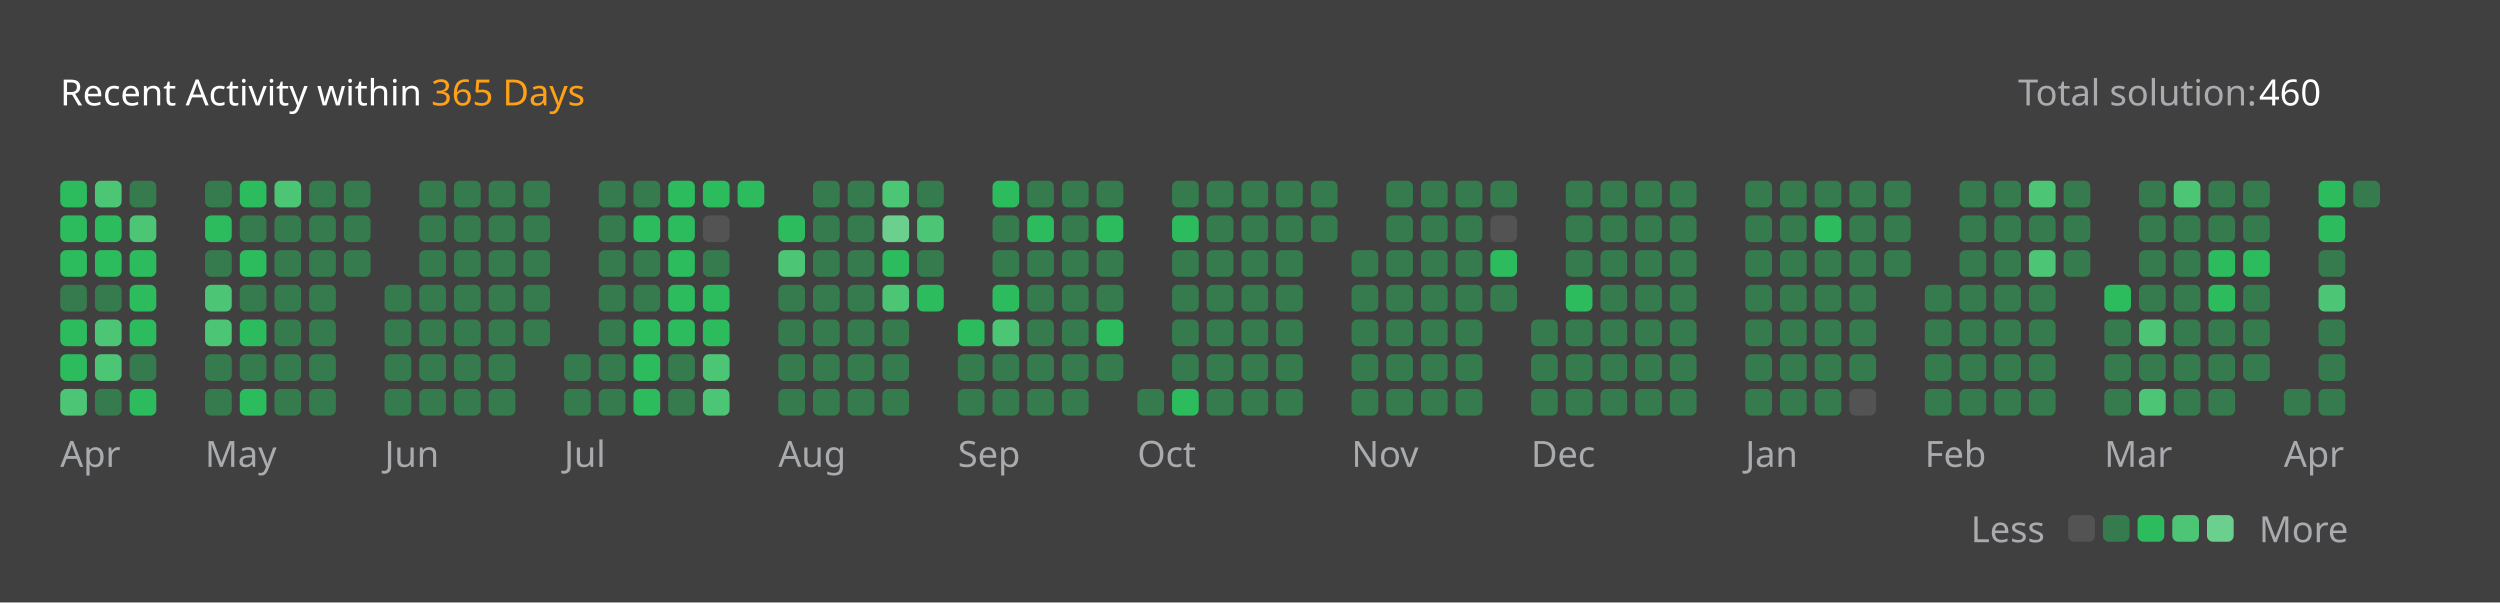
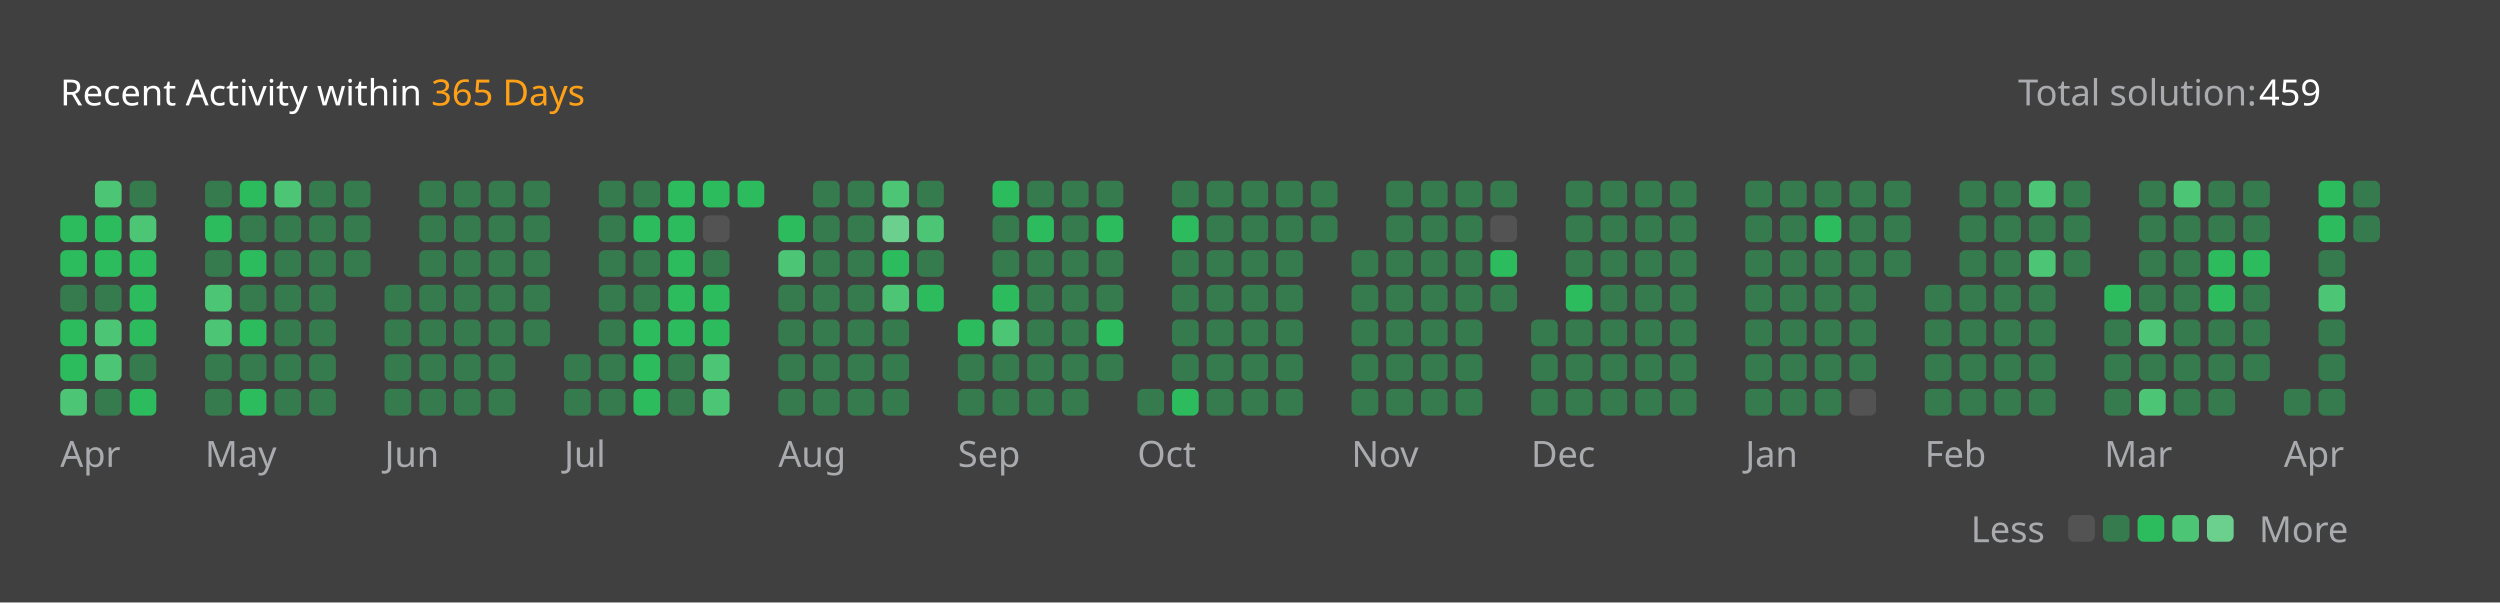
<svg xmlns="http://www.w3.org/2000/svg" version="1.1" height="200" width="830" viewBox="0 0 830 200">
  <style>*{font-family: "Segoe UI", Tahoma, Geneva, Verdana, sans-serif;}</style>
  <style>.title{font-weight: 500;font-size: 1rem;}</style>
  <style>.rotate-90{transform: rotate(-90deg);transform-origin: center;transform-box: fill-box;}</style>
  <style>.state{font-size: .75rem;}</style>
  <style>.light{color: #ffffff;fill: #ffffff;}</style>
  <style>.light-gray{color: #eff2f699;fill: #eff2f699;}</style>
  <style>.dark-gray{color: #ebebf54d;fill: #ebebf54d;}</style>
  <style>.gray{color: #747474;fill: #747474;}</style>
  <style>.orange{color: #ffa116;fill: #ffa116;}</style>
  <style>.background{color: #404040;fill: #404040;}</style>
  <style>.level-1-block{fill: #ffffff1a;}</style>
  <style>.level-2-block{fill: #2cb55d80;}</style>
  <style>.level-3-block{fill: #2cbb5dff;}</style>
  <style>.level-4-block{fill: #4cc575ff;}</style>
  <style>.level-5-block{fill: #6bcf8eff;}</style>
  <rect fill="#404040" x="0" y="0" width="830" height="200" rx="0.5rem" />
  <g text-anchor="start" text-decoration="1" class="title">
    <text x="20" y="35">
      <tspan class="light">Recent Activity within</tspan>
      <tspan class="orange">365 Days</tspan>
    </text>
  </g>
  <g class="state">
    <text x="670" y="35" class="light-gray"> Total solution: </text>
-     <text x="750" y="35" class="light"> 460 </text>
+     <text x="750" y="35" class="light"> 459 </text>
    <text x="678.88" y="180" class="light-gray" text-anchor="end">Less</text>
    <rect x="686.64" y="171" width="8.86" height="8.86" rx="2" ry="2" class="level-1-block" />
    <rect x="698.16" y="171" width="8.86" height="8.86" rx="2" ry="2" class="level-2-block" />
    <rect x="709.68" y="171" width="8.86" height="8.86" rx="2" ry="2" class="level-3-block" />
    <rect x="721.2" y="171" width="8.86" height="8.86" rx="2" ry="2" class="level-4-block" />
    <rect x="732.72" y="171" width="8.86" height="8.86" rx="2" ry="2" class="level-5-block" />
    <text x="750" y="180" class="light-gray">More</text>
  </g>
  <g x="20" y="60">
    <g x="20" y="60">
      <g x="20.0" y="60">
-         <rect x="20.0" y="60.0" width="8.86" height="8.86" rx="2" ry="2" class="level-3-block" />
        <rect x="20.0" y="71.52" width="8.86" height="8.86" rx="2" ry="2" class="level-3-block" />
        <rect x="20.0" y="83.04" width="8.86" height="8.86" rx="2" ry="2" class="level-3-block" />
        <rect x="20.0" y="94.56" width="8.86" height="8.86" rx="2" ry="2" class="level-2-block" />
        <rect x="20.0" y="106.08" width="8.86" height="8.86" rx="2" ry="2" class="level-3-block" />
        <rect x="20.0" y="117.6" width="8.86" height="8.86" rx="2" ry="2" class="level-3-block" />
        <rect x="20.0" y="129.12" width="8.86" height="8.86" rx="2" ry="2" class="level-4-block" />
      </g>
      <g x="31.52" y="60">
        <rect x="31.52" y="60.0" width="8.86" height="8.86" rx="2" ry="2" class="level-4-block" />
        <rect x="31.52" y="71.52" width="8.86" height="8.86" rx="2" ry="2" class="level-3-block" />
        <rect x="31.52" y="83.04" width="8.86" height="8.86" rx="2" ry="2" class="level-3-block" />
        <rect x="31.52" y="94.56" width="8.86" height="8.86" rx="2" ry="2" class="level-2-block" />
        <rect x="31.52" y="106.08" width="8.86" height="8.86" rx="2" ry="2" class="level-4-block" />
        <rect x="31.52" y="117.6" width="8.86" height="8.86" rx="2" ry="2" class="level-4-block" />
        <rect x="31.52" y="129.12" width="8.86" height="8.86" rx="2" ry="2" class="level-2-block" />
      </g>
      <g x="43.04" y="60">
        <rect x="43.04" y="60.0" width="8.86" height="8.86" rx="2" ry="2" class="level-2-block" />
        <rect x="43.04" y="71.52" width="8.86" height="8.86" rx="2" ry="2" class="level-4-block" />
        <rect x="43.04" y="83.04" width="8.86" height="8.86" rx="2" ry="2" class="level-3-block" />
        <rect x="43.04" y="94.56" width="8.86" height="8.86" rx="2" ry="2" class="level-3-block" />
        <rect x="43.04" y="106.08" width="8.86" height="8.86" rx="2" ry="2" class="level-3-block" />
        <rect x="43.04" y="117.6" width="8.86" height="8.86" rx="2" ry="2" class="level-2-block" />
        <rect x="43.04" y="129.12" width="8.86" height="8.86" rx="2" ry="2" class="level-3-block" />
      </g>
      <text x="20.0" y="155" class="light-gray state">Apr</text>
    </g>
  </g>
  <g x="68.08" y="60">
    <g x="68.08" y="60">
      <g x="68.08" y="60">
        <rect x="68.08" y="60.0" width="8.86" height="8.86" rx="2" ry="2" class="level-2-block" />
        <rect x="68.08" y="71.52" width="8.86" height="8.86" rx="2" ry="2" class="level-3-block" />
        <rect x="68.08" y="83.04" width="8.86" height="8.86" rx="2" ry="2" class="level-2-block" />
        <rect x="68.08" y="94.56" width="8.86" height="8.86" rx="2" ry="2" class="level-4-block" />
        <rect x="68.08" y="106.08" width="8.86" height="8.86" rx="2" ry="2" class="level-4-block" />
        <rect x="68.08" y="117.6" width="8.86" height="8.86" rx="2" ry="2" class="level-2-block" />
        <rect x="68.08" y="129.12" width="8.86" height="8.86" rx="2" ry="2" class="level-2-block" />
      </g>
      <g x="79.6" y="60">
        <rect x="79.6" y="60.0" width="8.86" height="8.86" rx="2" ry="2" class="level-3-block" />
        <rect x="79.6" y="71.52" width="8.86" height="8.86" rx="2" ry="2" class="level-2-block" />
        <rect x="79.6" y="83.04" width="8.86" height="8.86" rx="2" ry="2" class="level-3-block" />
        <rect x="79.6" y="94.56" width="8.86" height="8.86" rx="2" ry="2" class="level-2-block" />
        <rect x="79.6" y="106.08" width="8.86" height="8.86" rx="2" ry="2" class="level-3-block" />
        <rect x="79.6" y="117.6" width="8.86" height="8.86" rx="2" ry="2" class="level-2-block" />
        <rect x="79.6" y="129.12" width="8.86" height="8.86" rx="2" ry="2" class="level-3-block" />
      </g>
      <g x="91.12" y="60">
        <rect x="91.12" y="60.0" width="8.86" height="8.86" rx="2" ry="2" class="level-4-block" />
        <rect x="91.12" y="71.52" width="8.86" height="8.86" rx="2" ry="2" class="level-2-block" />
        <rect x="91.12" y="83.04" width="8.86" height="8.86" rx="2" ry="2" class="level-2-block" />
        <rect x="91.12" y="94.56" width="8.86" height="8.86" rx="2" ry="2" class="level-2-block" />
        <rect x="91.12" y="106.08" width="8.86" height="8.86" rx="2" ry="2" class="level-2-block" />
        <rect x="91.12" y="117.6" width="8.86" height="8.86" rx="2" ry="2" class="level-2-block" />
        <rect x="91.12" y="129.12" width="8.86" height="8.86" rx="2" ry="2" class="level-2-block" />
      </g>
      <g x="102.64" y="60">
        <rect x="102.64" y="60.0" width="8.86" height="8.86" rx="2" ry="2" class="level-2-block" />
        <rect x="102.64" y="71.52" width="8.86" height="8.86" rx="2" ry="2" class="level-2-block" />
        <rect x="102.64" y="83.04" width="8.86" height="8.86" rx="2" ry="2" class="level-2-block" />
        <rect x="102.64" y="94.56" width="8.86" height="8.86" rx="2" ry="2" class="level-2-block" />
        <rect x="102.64" y="106.08" width="8.86" height="8.86" rx="2" ry="2" class="level-2-block" />
        <rect x="102.64" y="117.6" width="8.86" height="8.86" rx="2" ry="2" class="level-2-block" />
        <rect x="102.64" y="129.12" width="8.86" height="8.86" rx="2" ry="2" class="level-2-block" />
      </g>
      <g x="114.16" y="60">
        <rect x="114.16" y="60.0" width="8.86" height="8.86" rx="2" ry="2" class="level-2-block" />
        <rect x="114.16" y="71.52" width="8.86" height="8.86" rx="2" ry="2" class="level-2-block" />
        <rect x="114.16" y="83.04" width="8.86" height="8.86" rx="2" ry="2" class="level-2-block" />
      </g>
      <text x="68.08" y="155" class="light-gray state">May</text>
    </g>
  </g>
  <g x="127.68" y="60">
    <g x="127.68" y="60">
      <g x="127.68" y="60">
        <rect x="127.68" y="94.56" width="8.86" height="8.86" rx="2" ry="2" class="level-2-block" />
        <rect x="127.68" y="106.08" width="8.86" height="8.86" rx="2" ry="2" class="level-2-block" />
        <rect x="127.68" y="117.6" width="8.86" height="8.86" rx="2" ry="2" class="level-2-block" />
        <rect x="127.68" y="129.12" width="8.86" height="8.86" rx="2" ry="2" class="level-2-block" />
      </g>
      <g x="139.2" y="60">
        <rect x="139.2" y="60.0" width="8.86" height="8.86" rx="2" ry="2" class="level-2-block" />
        <rect x="139.2" y="71.52" width="8.86" height="8.86" rx="2" ry="2" class="level-2-block" />
        <rect x="139.2" y="83.04" width="8.86" height="8.86" rx="2" ry="2" class="level-2-block" />
        <rect x="139.2" y="94.56" width="8.86" height="8.86" rx="2" ry="2" class="level-2-block" />
        <rect x="139.2" y="106.08" width="8.86" height="8.86" rx="2" ry="2" class="level-2-block" />
        <rect x="139.2" y="117.6" width="8.86" height="8.86" rx="2" ry="2" class="level-2-block" />
        <rect x="139.2" y="129.12" width="8.86" height="8.86" rx="2" ry="2" class="level-2-block" />
      </g>
      <g x="150.72" y="60">
        <rect x="150.72" y="60.0" width="8.86" height="8.86" rx="2" ry="2" class="level-2-block" />
        <rect x="150.72" y="71.52" width="8.86" height="8.86" rx="2" ry="2" class="level-2-block" />
        <rect x="150.72" y="83.04" width="8.86" height="8.86" rx="2" ry="2" class="level-2-block" />
        <rect x="150.72" y="94.56" width="8.86" height="8.86" rx="2" ry="2" class="level-2-block" />
        <rect x="150.72" y="106.08" width="8.86" height="8.86" rx="2" ry="2" class="level-2-block" />
        <rect x="150.72" y="117.6" width="8.86" height="8.86" rx="2" ry="2" class="level-2-block" />
        <rect x="150.72" y="129.12" width="8.86" height="8.86" rx="2" ry="2" class="level-2-block" />
      </g>
      <g x="162.24" y="60">
        <rect x="162.24" y="60.0" width="8.86" height="8.86" rx="2" ry="2" class="level-2-block" />
        <rect x="162.24" y="71.52" width="8.86" height="8.86" rx="2" ry="2" class="level-2-block" />
        <rect x="162.24" y="83.04" width="8.86" height="8.86" rx="2" ry="2" class="level-2-block" />
        <rect x="162.24" y="94.56" width="8.86" height="8.86" rx="2" ry="2" class="level-2-block" />
        <rect x="162.24" y="106.08" width="8.86" height="8.86" rx="2" ry="2" class="level-2-block" />
        <rect x="162.24" y="117.6" width="8.86" height="8.86" rx="2" ry="2" class="level-2-block" />
        <rect x="162.24" y="129.12" width="8.86" height="8.86" rx="2" ry="2" class="level-2-block" />
      </g>
      <g x="173.76" y="60">
        <rect x="173.76" y="60.0" width="8.86" height="8.86" rx="2" ry="2" class="level-2-block" />
        <rect x="173.76" y="71.52" width="8.86" height="8.86" rx="2" ry="2" class="level-2-block" />
        <rect x="173.76" y="83.04" width="8.86" height="8.86" rx="2" ry="2" class="level-2-block" />
        <rect x="173.76" y="94.56" width="8.86" height="8.86" rx="2" ry="2" class="level-2-block" />
        <rect x="173.76" y="106.08" width="8.86" height="8.86" rx="2" ry="2" class="level-2-block" />
      </g>
      <text x="127.68" y="155" class="light-gray state">Jun</text>
    </g>
  </g>
  <g x="187.28" y="60">
    <g x="187.28" y="60">
      <g x="187.28" y="60">
        <rect x="187.28" y="117.6" width="8.86" height="8.86" rx="2" ry="2" class="level-2-block" />
        <rect x="187.28" y="129.12" width="8.86" height="8.86" rx="2" ry="2" class="level-2-block" />
      </g>
      <g x="198.8" y="60">
        <rect x="198.8" y="60.0" width="8.86" height="8.86" rx="2" ry="2" class="level-2-block" />
        <rect x="198.8" y="71.52" width="8.86" height="8.86" rx="2" ry="2" class="level-2-block" />
        <rect x="198.8" y="83.04" width="8.86" height="8.86" rx="2" ry="2" class="level-2-block" />
        <rect x="198.8" y="94.56" width="8.86" height="8.86" rx="2" ry="2" class="level-2-block" />
        <rect x="198.8" y="106.08" width="8.86" height="8.86" rx="2" ry="2" class="level-2-block" />
        <rect x="198.8" y="117.6" width="8.86" height="8.86" rx="2" ry="2" class="level-2-block" />
        <rect x="198.8" y="129.12" width="8.86" height="8.86" rx="2" ry="2" class="level-2-block" />
      </g>
      <g x="210.32" y="60">
        <rect x="210.32" y="60.0" width="8.86" height="8.86" rx="2" ry="2" class="level-2-block" />
        <rect x="210.32" y="71.52" width="8.86" height="8.86" rx="2" ry="2" class="level-3-block" />
        <rect x="210.32" y="83.04" width="8.86" height="8.86" rx="2" ry="2" class="level-2-block" />
        <rect x="210.32" y="94.56" width="8.86" height="8.86" rx="2" ry="2" class="level-2-block" />
        <rect x="210.32" y="106.08" width="8.86" height="8.86" rx="2" ry="2" class="level-3-block" />
        <rect x="210.32" y="117.6" width="8.86" height="8.86" rx="2" ry="2" class="level-3-block" />
        <rect x="210.32" y="129.12" width="8.86" height="8.86" rx="2" ry="2" class="level-3-block" />
      </g>
      <g x="221.84" y="60">
        <rect x="221.84" y="60.0" width="8.86" height="8.86" rx="2" ry="2" class="level-3-block" />
        <rect x="221.84" y="71.52" width="8.86" height="8.86" rx="2" ry="2" class="level-3-block" />
        <rect x="221.84" y="83.04" width="8.86" height="8.86" rx="2" ry="2" class="level-3-block" />
        <rect x="221.84" y="94.56" width="8.86" height="8.86" rx="2" ry="2" class="level-3-block" />
        <rect x="221.84" y="106.08" width="8.86" height="8.86" rx="2" ry="2" class="level-3-block" />
        <rect x="221.84" y="117.6" width="8.86" height="8.86" rx="2" ry="2" class="level-2-block" />
        <rect x="221.84" y="129.12" width="8.86" height="8.86" rx="2" ry="2" class="level-2-block" />
      </g>
      <g x="233.36" y="60">
        <rect x="233.36" y="60.0" width="8.86" height="8.86" rx="2" ry="2" class="level-3-block" />
        <rect x="233.36" y="71.52" width="8.86" height="8.86" rx="2" ry="2" class="level-1-block" />
        <rect x="233.36" y="83.04" width="8.86" height="8.86" rx="2" ry="2" class="level-2-block" />
        <rect x="233.36" y="94.56" width="8.86" height="8.86" rx="2" ry="2" class="level-3-block" />
        <rect x="233.36" y="106.08" width="8.86" height="8.86" rx="2" ry="2" class="level-3-block" />
        <rect x="233.36" y="117.6" width="8.86" height="8.86" rx="2" ry="2" class="level-4-block" />
        <rect x="233.36" y="129.12" width="8.86" height="8.86" rx="2" ry="2" class="level-4-block" />
      </g>
      <g x="244.88" y="60">
        <rect x="244.88" y="60.0" width="8.86" height="8.86" rx="2" ry="2" class="level-3-block" />
      </g>
      <text x="187.28" y="155" class="light-gray state">Jul</text>
    </g>
  </g>
  <g x="258.4" y="60">
    <g x="258.4" y="60">
      <g x="258.4" y="60">
        <rect x="258.4" y="71.52" width="8.86" height="8.86" rx="2" ry="2" class="level-3-block" />
        <rect x="258.4" y="83.04" width="8.86" height="8.86" rx="2" ry="2" class="level-4-block" />
        <rect x="258.4" y="94.56" width="8.86" height="8.86" rx="2" ry="2" class="level-2-block" />
        <rect x="258.4" y="106.08" width="8.86" height="8.86" rx="2" ry="2" class="level-2-block" />
        <rect x="258.4" y="117.6" width="8.86" height="8.86" rx="2" ry="2" class="level-2-block" />
        <rect x="258.4" y="129.12" width="8.86" height="8.86" rx="2" ry="2" class="level-2-block" />
      </g>
      <g x="269.92" y="60">
        <rect x="269.92" y="60.0" width="8.86" height="8.86" rx="2" ry="2" class="level-2-block" />
        <rect x="269.92" y="71.52" width="8.86" height="8.86" rx="2" ry="2" class="level-2-block" />
        <rect x="269.92" y="83.04" width="8.86" height="8.86" rx="2" ry="2" class="level-2-block" />
        <rect x="269.92" y="94.56" width="8.86" height="8.86" rx="2" ry="2" class="level-2-block" />
        <rect x="269.92" y="106.08" width="8.86" height="8.86" rx="2" ry="2" class="level-2-block" />
        <rect x="269.92" y="117.6" width="8.86" height="8.86" rx="2" ry="2" class="level-2-block" />
        <rect x="269.92" y="129.12" width="8.86" height="8.86" rx="2" ry="2" class="level-2-block" />
      </g>
      <g x="281.44" y="60">
        <rect x="281.44" y="60.0" width="8.86" height="8.86" rx="2" ry="2" class="level-2-block" />
        <rect x="281.44" y="71.52" width="8.86" height="8.86" rx="2" ry="2" class="level-2-block" />
        <rect x="281.44" y="83.04" width="8.86" height="8.86" rx="2" ry="2" class="level-2-block" />
        <rect x="281.44" y="94.56" width="8.86" height="8.86" rx="2" ry="2" class="level-2-block" />
        <rect x="281.44" y="106.08" width="8.86" height="8.86" rx="2" ry="2" class="level-2-block" />
        <rect x="281.44" y="117.6" width="8.86" height="8.86" rx="2" ry="2" class="level-2-block" />
        <rect x="281.44" y="129.12" width="8.86" height="8.86" rx="2" ry="2" class="level-2-block" />
      </g>
      <g x="292.96" y="60">
        <rect x="292.96" y="60.0" width="8.86" height="8.86" rx="2" ry="2" class="level-4-block" />
        <rect x="292.96" y="71.52" width="8.86" height="8.86" rx="2" ry="2" class="level-5-block" />
        <rect x="292.96" y="83.04" width="8.86" height="8.86" rx="2" ry="2" class="level-3-block" />
        <rect x="292.96" y="94.56" width="8.86" height="8.86" rx="2" ry="2" class="level-4-block" />
        <rect x="292.96" y="106.08" width="8.86" height="8.86" rx="2" ry="2" class="level-2-block" />
        <rect x="292.96" y="117.6" width="8.86" height="8.86" rx="2" ry="2" class="level-2-block" />
        <rect x="292.96" y="129.12" width="8.86" height="8.86" rx="2" ry="2" class="level-2-block" />
      </g>
      <g x="304.48" y="60">
        <rect x="304.48" y="60.0" width="8.86" height="8.86" rx="2" ry="2" class="level-2-block" />
        <rect x="304.48" y="71.52" width="8.86" height="8.86" rx="2" ry="2" class="level-4-block" />
        <rect x="304.48" y="83.04" width="8.86" height="8.86" rx="2" ry="2" class="level-2-block" />
        <rect x="304.48" y="94.56" width="8.86" height="8.86" rx="2" ry="2" class="level-3-block" />
      </g>
      <text x="258.4" y="155" class="light-gray state">Aug</text>
    </g>
  </g>
  <g x="318.0" y="60">
    <g x="318.0" y="60">
      <g x="318.0" y="60">
        <rect x="318.0" y="106.08" width="8.86" height="8.86" rx="2" ry="2" class="level-3-block" />
        <rect x="318.0" y="117.6" width="8.86" height="8.86" rx="2" ry="2" class="level-2-block" />
        <rect x="318.0" y="129.12" width="8.86" height="8.86" rx="2" ry="2" class="level-2-block" />
      </g>
      <g x="329.52" y="60">
        <rect x="329.52" y="60.0" width="8.86" height="8.86" rx="2" ry="2" class="level-3-block" />
        <rect x="329.52" y="71.52" width="8.86" height="8.86" rx="2" ry="2" class="level-2-block" />
        <rect x="329.52" y="83.04" width="8.86" height="8.86" rx="2" ry="2" class="level-2-block" />
        <rect x="329.52" y="94.56" width="8.86" height="8.86" rx="2" ry="2" class="level-3-block" />
        <rect x="329.52" y="106.08" width="8.86" height="8.86" rx="2" ry="2" class="level-4-block" />
        <rect x="329.52" y="117.6" width="8.86" height="8.86" rx="2" ry="2" class="level-2-block" />
        <rect x="329.52" y="129.12" width="8.86" height="8.86" rx="2" ry="2" class="level-2-block" />
      </g>
      <g x="341.04" y="60">
        <rect x="341.04" y="60.0" width="8.86" height="8.86" rx="2" ry="2" class="level-2-block" />
        <rect x="341.04" y="71.52" width="8.86" height="8.86" rx="2" ry="2" class="level-3-block" />
        <rect x="341.04" y="83.04" width="8.86" height="8.86" rx="2" ry="2" class="level-2-block" />
        <rect x="341.04" y="94.56" width="8.86" height="8.86" rx="2" ry="2" class="level-2-block" />
        <rect x="341.04" y="106.08" width="8.86" height="8.86" rx="2" ry="2" class="level-2-block" />
        <rect x="341.04" y="117.6" width="8.86" height="8.86" rx="2" ry="2" class="level-2-block" />
        <rect x="341.04" y="129.12" width="8.86" height="8.86" rx="2" ry="2" class="level-2-block" />
      </g>
      <g x="352.56" y="60">
        <rect x="352.56" y="60.0" width="8.86" height="8.86" rx="2" ry="2" class="level-2-block" />
        <rect x="352.56" y="71.52" width="8.86" height="8.86" rx="2" ry="2" class="level-2-block" />
        <rect x="352.56" y="83.04" width="8.86" height="8.86" rx="2" ry="2" class="level-2-block" />
        <rect x="352.56" y="94.56" width="8.86" height="8.86" rx="2" ry="2" class="level-2-block" />
        <rect x="352.56" y="106.08" width="8.86" height="8.86" rx="2" ry="2" class="level-2-block" />
        <rect x="352.56" y="117.6" width="8.86" height="8.86" rx="2" ry="2" class="level-2-block" />
        <rect x="352.56" y="129.12" width="8.86" height="8.86" rx="2" ry="2" class="level-2-block" />
      </g>
      <g x="364.08" y="60">
        <rect x="364.08" y="60.0" width="8.86" height="8.86" rx="2" ry="2" class="level-2-block" />
        <rect x="364.08" y="71.52" width="8.86" height="8.86" rx="2" ry="2" class="level-3-block" />
        <rect x="364.08" y="83.04" width="8.86" height="8.86" rx="2" ry="2" class="level-2-block" />
        <rect x="364.08" y="94.56" width="8.86" height="8.86" rx="2" ry="2" class="level-2-block" />
        <rect x="364.08" y="106.08" width="8.86" height="8.86" rx="2" ry="2" class="level-3-block" />
        <rect x="364.08" y="117.6" width="8.86" height="8.86" rx="2" ry="2" class="level-2-block" />
      </g>
      <text x="318.0" y="155" class="light-gray state">Sep</text>
    </g>
  </g>
  <g x="377.6" y="60">
    <g x="377.6" y="60">
      <g x="377.6" y="60">
        <rect x="377.6" y="129.12" width="8.86" height="8.86" rx="2" ry="2" class="level-2-block" />
      </g>
      <g x="389.12" y="60">
        <rect x="389.12" y="60.0" width="8.86" height="8.86" rx="2" ry="2" class="level-2-block" />
        <rect x="389.12" y="71.52" width="8.86" height="8.86" rx="2" ry="2" class="level-3-block" />
        <rect x="389.12" y="83.04" width="8.86" height="8.86" rx="2" ry="2" class="level-2-block" />
        <rect x="389.12" y="94.56" width="8.86" height="8.86" rx="2" ry="2" class="level-2-block" />
        <rect x="389.12" y="106.08" width="8.86" height="8.86" rx="2" ry="2" class="level-2-block" />
        <rect x="389.12" y="117.6" width="8.86" height="8.86" rx="2" ry="2" class="level-2-block" />
        <rect x="389.12" y="129.12" width="8.86" height="8.86" rx="2" ry="2" class="level-3-block" />
      </g>
      <g x="400.64" y="60">
        <rect x="400.64" y="60.0" width="8.86" height="8.86" rx="2" ry="2" class="level-2-block" />
        <rect x="400.64" y="71.52" width="8.86" height="8.86" rx="2" ry="2" class="level-2-block" />
        <rect x="400.64" y="83.04" width="8.86" height="8.86" rx="2" ry="2" class="level-2-block" />
        <rect x="400.64" y="94.56" width="8.86" height="8.86" rx="2" ry="2" class="level-2-block" />
        <rect x="400.64" y="106.08" width="8.86" height="8.86" rx="2" ry="2" class="level-2-block" />
        <rect x="400.64" y="117.6" width="8.86" height="8.86" rx="2" ry="2" class="level-2-block" />
        <rect x="400.64" y="129.12" width="8.86" height="8.86" rx="2" ry="2" class="level-2-block" />
      </g>
      <g x="412.16" y="60">
        <rect x="412.16" y="60.0" width="8.86" height="8.86" rx="2" ry="2" class="level-2-block" />
        <rect x="412.16" y="71.52" width="8.86" height="8.86" rx="2" ry="2" class="level-2-block" />
        <rect x="412.16" y="83.04" width="8.86" height="8.86" rx="2" ry="2" class="level-2-block" />
        <rect x="412.16" y="94.56" width="8.86" height="8.86" rx="2" ry="2" class="level-2-block" />
        <rect x="412.16" y="106.08" width="8.86" height="8.86" rx="2" ry="2" class="level-2-block" />
        <rect x="412.16" y="117.6" width="8.86" height="8.86" rx="2" ry="2" class="level-2-block" />
        <rect x="412.16" y="129.12" width="8.86" height="8.86" rx="2" ry="2" class="level-2-block" />
      </g>
      <g x="423.68" y="60">
        <rect x="423.68" y="60.0" width="8.86" height="8.86" rx="2" ry="2" class="level-2-block" />
        <rect x="423.68" y="71.52" width="8.86" height="8.86" rx="2" ry="2" class="level-2-block" />
        <rect x="423.68" y="83.04" width="8.86" height="8.86" rx="2" ry="2" class="level-2-block" />
        <rect x="423.68" y="94.56" width="8.86" height="8.86" rx="2" ry="2" class="level-2-block" />
        <rect x="423.68" y="106.08" width="8.86" height="8.86" rx="2" ry="2" class="level-2-block" />
        <rect x="423.68" y="117.6" width="8.86" height="8.86" rx="2" ry="2" class="level-2-block" />
        <rect x="423.68" y="129.12" width="8.86" height="8.86" rx="2" ry="2" class="level-2-block" />
      </g>
      <g x="435.2" y="60">
        <rect x="435.2" y="60.0" width="8.86" height="8.86" rx="2" ry="2" class="level-2-block" />
        <rect x="435.2" y="71.52" width="8.86" height="8.86" rx="2" ry="2" class="level-2-block" />
      </g>
      <text x="377.6" y="155" class="light-gray state">Oct</text>
    </g>
  </g>
  <g x="448.72" y="60">
    <g x="448.72" y="60">
      <g x="448.72" y="60">
        <rect x="448.72" y="83.04" width="8.86" height="8.86" rx="2" ry="2" class="level-2-block" />
        <rect x="448.72" y="94.56" width="8.86" height="8.86" rx="2" ry="2" class="level-2-block" />
        <rect x="448.72" y="106.08" width="8.86" height="8.86" rx="2" ry="2" class="level-2-block" />
        <rect x="448.72" y="117.6" width="8.86" height="8.86" rx="2" ry="2" class="level-2-block" />
        <rect x="448.72" y="129.12" width="8.86" height="8.86" rx="2" ry="2" class="level-2-block" />
      </g>
      <g x="460.24" y="60">
        <rect x="460.24" y="60.0" width="8.86" height="8.86" rx="2" ry="2" class="level-2-block" />
        <rect x="460.24" y="71.52" width="8.86" height="8.86" rx="2" ry="2" class="level-2-block" />
        <rect x="460.24" y="83.04" width="8.86" height="8.86" rx="2" ry="2" class="level-2-block" />
        <rect x="460.24" y="94.56" width="8.86" height="8.86" rx="2" ry="2" class="level-2-block" />
        <rect x="460.24" y="106.08" width="8.86" height="8.86" rx="2" ry="2" class="level-2-block" />
        <rect x="460.24" y="117.6" width="8.86" height="8.86" rx="2" ry="2" class="level-2-block" />
        <rect x="460.24" y="129.12" width="8.86" height="8.86" rx="2" ry="2" class="level-2-block" />
      </g>
      <g x="471.76" y="60">
        <rect x="471.76" y="60.0" width="8.86" height="8.86" rx="2" ry="2" class="level-2-block" />
        <rect x="471.76" y="71.52" width="8.86" height="8.86" rx="2" ry="2" class="level-2-block" />
        <rect x="471.76" y="83.04" width="8.86" height="8.86" rx="2" ry="2" class="level-2-block" />
        <rect x="471.76" y="94.56" width="8.86" height="8.86" rx="2" ry="2" class="level-2-block" />
        <rect x="471.76" y="106.08" width="8.86" height="8.86" rx="2" ry="2" class="level-2-block" />
        <rect x="471.76" y="117.6" width="8.86" height="8.86" rx="2" ry="2" class="level-2-block" />
        <rect x="471.76" y="129.12" width="8.86" height="8.86" rx="2" ry="2" class="level-2-block" />
      </g>
      <g x="483.28" y="60">
        <rect x="483.28" y="60.0" width="8.86" height="8.86" rx="2" ry="2" class="level-2-block" />
        <rect x="483.28" y="71.52" width="8.86" height="8.86" rx="2" ry="2" class="level-2-block" />
        <rect x="483.28" y="83.04" width="8.86" height="8.86" rx="2" ry="2" class="level-2-block" />
        <rect x="483.28" y="94.56" width="8.86" height="8.86" rx="2" ry="2" class="level-2-block" />
        <rect x="483.28" y="106.08" width="8.86" height="8.86" rx="2" ry="2" class="level-2-block" />
        <rect x="483.28" y="117.6" width="8.86" height="8.86" rx="2" ry="2" class="level-2-block" />
        <rect x="483.28" y="129.12" width="8.86" height="8.86" rx="2" ry="2" class="level-2-block" />
      </g>
      <g x="494.8" y="60">
        <rect x="494.8" y="60.0" width="8.86" height="8.86" rx="2" ry="2" class="level-2-block" />
        <rect x="494.8" y="71.52" width="8.86" height="8.86" rx="2" ry="2" class="level-1-block" />
        <rect x="494.8" y="83.04" width="8.86" height="8.86" rx="2" ry="2" class="level-3-block" />
        <rect x="494.8" y="94.56" width="8.86" height="8.86" rx="2" ry="2" class="level-2-block" />
      </g>
      <text x="448.72" y="155" class="light-gray state">Nov</text>
    </g>
  </g>
  <g x="508.32" y="60">
    <g x="508.32" y="60">
      <g x="508.32" y="60">
        <rect x="508.32" y="106.08" width="8.86" height="8.86" rx="2" ry="2" class="level-2-block" />
        <rect x="508.32" y="117.6" width="8.86" height="8.86" rx="2" ry="2" class="level-2-block" />
        <rect x="508.32" y="129.12" width="8.86" height="8.86" rx="2" ry="2" class="level-2-block" />
      </g>
      <g x="519.84" y="60">
        <rect x="519.84" y="60.0" width="8.86" height="8.86" rx="2" ry="2" class="level-2-block" />
        <rect x="519.84" y="71.52" width="8.86" height="8.86" rx="2" ry="2" class="level-2-block" />
        <rect x="519.84" y="83.04" width="8.86" height="8.86" rx="2" ry="2" class="level-2-block" />
        <rect x="519.84" y="94.56" width="8.86" height="8.86" rx="2" ry="2" class="level-3-block" />
        <rect x="519.84" y="106.08" width="8.86" height="8.86" rx="2" ry="2" class="level-2-block" />
        <rect x="519.84" y="117.6" width="8.86" height="8.86" rx="2" ry="2" class="level-2-block" />
        <rect x="519.84" y="129.12" width="8.86" height="8.86" rx="2" ry="2" class="level-2-block" />
      </g>
      <g x="531.36" y="60">
        <rect x="531.36" y="60.0" width="8.86" height="8.86" rx="2" ry="2" class="level-2-block" />
        <rect x="531.36" y="71.52" width="8.86" height="8.86" rx="2" ry="2" class="level-2-block" />
        <rect x="531.36" y="83.04" width="8.86" height="8.86" rx="2" ry="2" class="level-2-block" />
        <rect x="531.36" y="94.56" width="8.86" height="8.86" rx="2" ry="2" class="level-2-block" />
        <rect x="531.36" y="106.08" width="8.86" height="8.86" rx="2" ry="2" class="level-2-block" />
        <rect x="531.36" y="117.6" width="8.86" height="8.86" rx="2" ry="2" class="level-2-block" />
        <rect x="531.36" y="129.12" width="8.86" height="8.86" rx="2" ry="2" class="level-2-block" />
      </g>
      <g x="542.88" y="60">
        <rect x="542.88" y="60.0" width="8.86" height="8.86" rx="2" ry="2" class="level-2-block" />
        <rect x="542.88" y="71.52" width="8.86" height="8.86" rx="2" ry="2" class="level-2-block" />
        <rect x="542.88" y="83.04" width="8.86" height="8.86" rx="2" ry="2" class="level-2-block" />
        <rect x="542.88" y="94.56" width="8.86" height="8.86" rx="2" ry="2" class="level-2-block" />
        <rect x="542.88" y="106.08" width="8.86" height="8.86" rx="2" ry="2" class="level-2-block" />
        <rect x="542.88" y="117.6" width="8.86" height="8.86" rx="2" ry="2" class="level-2-block" />
        <rect x="542.88" y="129.12" width="8.86" height="8.86" rx="2" ry="2" class="level-2-block" />
      </g>
      <g x="554.4" y="60">
        <rect x="554.4" y="60.0" width="8.86" height="8.86" rx="2" ry="2" class="level-2-block" />
        <rect x="554.4" y="71.52" width="8.86" height="8.86" rx="2" ry="2" class="level-2-block" />
        <rect x="554.4" y="83.04" width="8.86" height="8.86" rx="2" ry="2" class="level-2-block" />
        <rect x="554.4" y="94.56" width="8.86" height="8.86" rx="2" ry="2" class="level-2-block" />
        <rect x="554.4" y="106.08" width="8.86" height="8.86" rx="2" ry="2" class="level-2-block" />
        <rect x="554.4" y="117.6" width="8.86" height="8.86" rx="2" ry="2" class="level-2-block" />
        <rect x="554.4" y="129.12" width="8.86" height="8.86" rx="2" ry="2" class="level-2-block" />
      </g>
      <text x="508.32" y="155" class="light-gray state">Dec</text>
    </g>
  </g>
  <g x="579.44" y="60">
    <g x="579.44" y="60">
      <g x="579.44" y="60">
        <rect x="579.44" y="60.0" width="8.86" height="8.86" rx="2" ry="2" class="level-2-block" />
        <rect x="579.44" y="71.52" width="8.86" height="8.86" rx="2" ry="2" class="level-2-block" />
        <rect x="579.44" y="83.04" width="8.86" height="8.86" rx="2" ry="2" class="level-2-block" />
        <rect x="579.44" y="94.56" width="8.86" height="8.86" rx="2" ry="2" class="level-2-block" />
        <rect x="579.44" y="106.08" width="8.86" height="8.86" rx="2" ry="2" class="level-2-block" />
        <rect x="579.44" y="117.6" width="8.86" height="8.86" rx="2" ry="2" class="level-2-block" />
        <rect x="579.44" y="129.12" width="8.86" height="8.86" rx="2" ry="2" class="level-2-block" />
      </g>
      <g x="590.96" y="60">
        <rect x="590.96" y="60.0" width="8.86" height="8.86" rx="2" ry="2" class="level-2-block" />
        <rect x="590.96" y="71.52" width="8.86" height="8.86" rx="2" ry="2" class="level-2-block" />
        <rect x="590.96" y="83.04" width="8.86" height="8.86" rx="2" ry="2" class="level-2-block" />
        <rect x="590.96" y="94.56" width="8.86" height="8.86" rx="2" ry="2" class="level-2-block" />
        <rect x="590.96" y="106.08" width="8.86" height="8.86" rx="2" ry="2" class="level-2-block" />
        <rect x="590.96" y="117.6" width="8.86" height="8.86" rx="2" ry="2" class="level-2-block" />
        <rect x="590.96" y="129.12" width="8.86" height="8.86" rx="2" ry="2" class="level-2-block" />
      </g>
      <g x="602.48" y="60">
        <rect x="602.48" y="60.0" width="8.86" height="8.86" rx="2" ry="2" class="level-2-block" />
        <rect x="602.48" y="71.52" width="8.86" height="8.86" rx="2" ry="2" class="level-3-block" />
        <rect x="602.48" y="83.04" width="8.86" height="8.86" rx="2" ry="2" class="level-2-block" />
        <rect x="602.48" y="94.56" width="8.86" height="8.86" rx="2" ry="2" class="level-2-block" />
        <rect x="602.48" y="106.08" width="8.86" height="8.86" rx="2" ry="2" class="level-2-block" />
        <rect x="602.48" y="117.6" width="8.86" height="8.86" rx="2" ry="2" class="level-2-block" />
        <rect x="602.48" y="129.12" width="8.86" height="8.86" rx="2" ry="2" class="level-2-block" />
      </g>
      <g x="614.0" y="60">
        <rect x="614.0" y="60.0" width="8.86" height="8.86" rx="2" ry="2" class="level-2-block" />
        <rect x="614.0" y="71.52" width="8.86" height="8.86" rx="2" ry="2" class="level-2-block" />
        <rect x="614.0" y="83.04" width="8.86" height="8.86" rx="2" ry="2" class="level-2-block" />
        <rect x="614.0" y="94.56" width="8.86" height="8.86" rx="2" ry="2" class="level-2-block" />
        <rect x="614.0" y="106.08" width="8.86" height="8.86" rx="2" ry="2" class="level-2-block" />
        <rect x="614.0" y="117.6" width="8.86" height="8.86" rx="2" ry="2" class="level-2-block" />
        <rect x="614.0" y="129.12" width="8.86" height="8.86" rx="2" ry="2" class="level-1-block" />
      </g>
      <g x="625.52" y="60">
        <rect x="625.52" y="60.0" width="8.86" height="8.86" rx="2" ry="2" class="level-2-block" />
        <rect x="625.52" y="71.52" width="8.86" height="8.86" rx="2" ry="2" class="level-2-block" />
        <rect x="625.52" y="83.04" width="8.86" height="8.86" rx="2" ry="2" class="level-2-block" />
      </g>
      <text x="579.44" y="155" class="light-gray state">Jan</text>
    </g>
  </g>
  <g x="639.04" y="60">
    <g x="639.04" y="60">
      <g x="639.04" y="60">
        <rect x="639.04" y="94.56" width="8.86" height="8.86" rx="2" ry="2" class="level-2-block" />
        <rect x="639.04" y="106.08" width="8.86" height="8.86" rx="2" ry="2" class="level-2-block" />
        <rect x="639.04" y="117.6" width="8.86" height="8.86" rx="2" ry="2" class="level-2-block" />
        <rect x="639.04" y="129.12" width="8.86" height="8.86" rx="2" ry="2" class="level-2-block" />
      </g>
      <g x="650.56" y="60">
        <rect x="650.56" y="60.0" width="8.86" height="8.86" rx="2" ry="2" class="level-2-block" />
        <rect x="650.56" y="71.52" width="8.86" height="8.86" rx="2" ry="2" class="level-2-block" />
        <rect x="650.56" y="83.04" width="8.86" height="8.86" rx="2" ry="2" class="level-2-block" />
        <rect x="650.56" y="94.56" width="8.86" height="8.86" rx="2" ry="2" class="level-2-block" />
        <rect x="650.56" y="106.08" width="8.86" height="8.86" rx="2" ry="2" class="level-2-block" />
        <rect x="650.56" y="117.6" width="8.86" height="8.86" rx="2" ry="2" class="level-2-block" />
        <rect x="650.56" y="129.12" width="8.86" height="8.86" rx="2" ry="2" class="level-2-block" />
      </g>
      <g x="662.08" y="60">
        <rect x="662.08" y="60.0" width="8.86" height="8.86" rx="2" ry="2" class="level-2-block" />
        <rect x="662.08" y="71.52" width="8.86" height="8.86" rx="2" ry="2" class="level-2-block" />
        <rect x="662.08" y="83.04" width="8.86" height="8.86" rx="2" ry="2" class="level-2-block" />
        <rect x="662.08" y="94.56" width="8.86" height="8.86" rx="2" ry="2" class="level-2-block" />
        <rect x="662.08" y="106.08" width="8.86" height="8.86" rx="2" ry="2" class="level-2-block" />
        <rect x="662.08" y="117.6" width="8.86" height="8.86" rx="2" ry="2" class="level-2-block" />
        <rect x="662.08" y="129.12" width="8.86" height="8.86" rx="2" ry="2" class="level-2-block" />
      </g>
      <g x="673.6" y="60">
        <rect x="673.6" y="60.0" width="8.86" height="8.86" rx="2" ry="2" class="level-4-block" />
        <rect x="673.6" y="71.52" width="8.86" height="8.86" rx="2" ry="2" class="level-2-block" />
        <rect x="673.6" y="83.04" width="8.86" height="8.86" rx="2" ry="2" class="level-4-block" />
        <rect x="673.6" y="94.56" width="8.86" height="8.86" rx="2" ry="2" class="level-2-block" />
        <rect x="673.6" y="106.08" width="8.86" height="8.86" rx="2" ry="2" class="level-2-block" />
        <rect x="673.6" y="117.6" width="8.86" height="8.86" rx="2" ry="2" class="level-2-block" />
        <rect x="673.6" y="129.12" width="8.86" height="8.86" rx="2" ry="2" class="level-2-block" />
      </g>
      <g x="685.12" y="60">
        <rect x="685.12" y="60.0" width="8.86" height="8.86" rx="2" ry="2" class="level-2-block" />
        <rect x="685.12" y="71.52" width="8.86" height="8.86" rx="2" ry="2" class="level-2-block" />
        <rect x="685.12" y="83.04" width="8.86" height="8.86" rx="2" ry="2" class="level-2-block" />
      </g>
      <text x="639.04" y="155" class="light-gray state">Feb</text>
    </g>
  </g>
  <g x="698.64" y="60">
    <g x="698.64" y="60">
      <g x="698.64" y="60">
        <rect x="698.64" y="94.56" width="8.86" height="8.86" rx="2" ry="2" class="level-3-block" />
        <rect x="698.64" y="106.08" width="8.86" height="8.86" rx="2" ry="2" class="level-2-block" />
        <rect x="698.64" y="117.6" width="8.86" height="8.86" rx="2" ry="2" class="level-2-block" />
        <rect x="698.64" y="129.12" width="8.86" height="8.86" rx="2" ry="2" class="level-2-block" />
      </g>
      <g x="710.16" y="60">
        <rect x="710.16" y="60.0" width="8.86" height="8.86" rx="2" ry="2" class="level-2-block" />
        <rect x="710.16" y="71.52" width="8.86" height="8.86" rx="2" ry="2" class="level-2-block" />
        <rect x="710.16" y="83.04" width="8.86" height="8.86" rx="2" ry="2" class="level-2-block" />
        <rect x="710.16" y="94.56" width="8.86" height="8.86" rx="2" ry="2" class="level-2-block" />
        <rect x="710.16" y="106.08" width="8.86" height="8.86" rx="2" ry="2" class="level-4-block" />
        <rect x="710.16" y="117.6" width="8.86" height="8.86" rx="2" ry="2" class="level-2-block" />
        <rect x="710.16" y="129.12" width="8.86" height="8.86" rx="2" ry="2" class="level-4-block" />
      </g>
      <g x="721.68" y="60">
        <rect x="721.68" y="60.0" width="8.86" height="8.86" rx="2" ry="2" class="level-4-block" />
        <rect x="721.68" y="71.52" width="8.86" height="8.86" rx="2" ry="2" class="level-2-block" />
        <rect x="721.68" y="83.04" width="8.86" height="8.86" rx="2" ry="2" class="level-2-block" />
        <rect x="721.68" y="94.56" width="8.86" height="8.86" rx="2" ry="2" class="level-2-block" />
        <rect x="721.68" y="106.08" width="8.86" height="8.86" rx="2" ry="2" class="level-2-block" />
        <rect x="721.68" y="117.6" width="8.86" height="8.86" rx="2" ry="2" class="level-2-block" />
        <rect x="721.68" y="129.12" width="8.86" height="8.86" rx="2" ry="2" class="level-2-block" />
      </g>
      <g x="733.2" y="60">
        <rect x="733.2" y="60.0" width="8.86" height="8.86" rx="2" ry="2" class="level-2-block" />
        <rect x="733.2" y="71.52" width="8.86" height="8.86" rx="2" ry="2" class="level-2-block" />
        <rect x="733.2" y="83.04" width="8.86" height="8.86" rx="2" ry="2" class="level-3-block" />
        <rect x="733.2" y="94.56" width="8.86" height="8.86" rx="2" ry="2" class="level-3-block" />
        <rect x="733.2" y="106.08" width="8.86" height="8.86" rx="2" ry="2" class="level-2-block" />
        <rect x="733.2" y="117.6" width="8.86" height="8.86" rx="2" ry="2" class="level-2-block" />
        <rect x="733.2" y="129.12" width="8.86" height="8.86" rx="2" ry="2" class="level-2-block" />
      </g>
      <g x="744.72" y="60">
        <rect x="744.72" y="60.0" width="8.86" height="8.86" rx="2" ry="2" class="level-2-block" />
        <rect x="744.72" y="71.52" width="8.86" height="8.86" rx="2" ry="2" class="level-2-block" />
        <rect x="744.72" y="83.04" width="8.86" height="8.86" rx="2" ry="2" class="level-3-block" />
        <rect x="744.72" y="94.56" width="8.86" height="8.86" rx="2" ry="2" class="level-2-block" />
        <rect x="744.72" y="106.08" width="8.86" height="8.86" rx="2" ry="2" class="level-2-block" />
        <rect x="744.72" y="117.6" width="8.86" height="8.86" rx="2" ry="2" class="level-2-block" />
      </g>
      <text x="698.64" y="155" class="light-gray state">Mar</text>
    </g>
  </g>
  <g x="758.24" y="60">
    <g x="758.24" y="60">
      <g x="758.24" y="60">
        <rect x="758.24" y="129.12" width="8.86" height="8.86" rx="2" ry="2" class="level-2-block" />
      </g>
      <g x="769.76" y="60">
        <rect x="769.76" y="60.0" width="8.86" height="8.86" rx="2" ry="2" class="level-3-block" />
        <rect x="769.76" y="71.52" width="8.86" height="8.86" rx="2" ry="2" class="level-3-block" />
        <rect x="769.76" y="83.04" width="8.86" height="8.86" rx="2" ry="2" class="level-2-block" />
        <rect x="769.76" y="94.56" width="8.86" height="8.86" rx="2" ry="2" class="level-4-block" />
        <rect x="769.76" y="106.08" width="8.86" height="8.86" rx="2" ry="2" class="level-2-block" />
        <rect x="769.76" y="117.6" width="8.86" height="8.86" rx="2" ry="2" class="level-2-block" />
        <rect x="769.76" y="129.12" width="8.86" height="8.86" rx="2" ry="2" class="level-2-block" />
      </g>
      <g x="781.28" y="60">
        <rect x="781.28" y="60.0" width="8.86" height="8.86" rx="2" ry="2" class="level-2-block" />
+         <rect x="781.28" y="71.52" width="8.86" height="8.86" rx="2" ry="2" class="level-2-block" />
      </g>
      <text x="758.24" y="155" class="light-gray state">Apr</text>
    </g>
  </g>
</svg>
